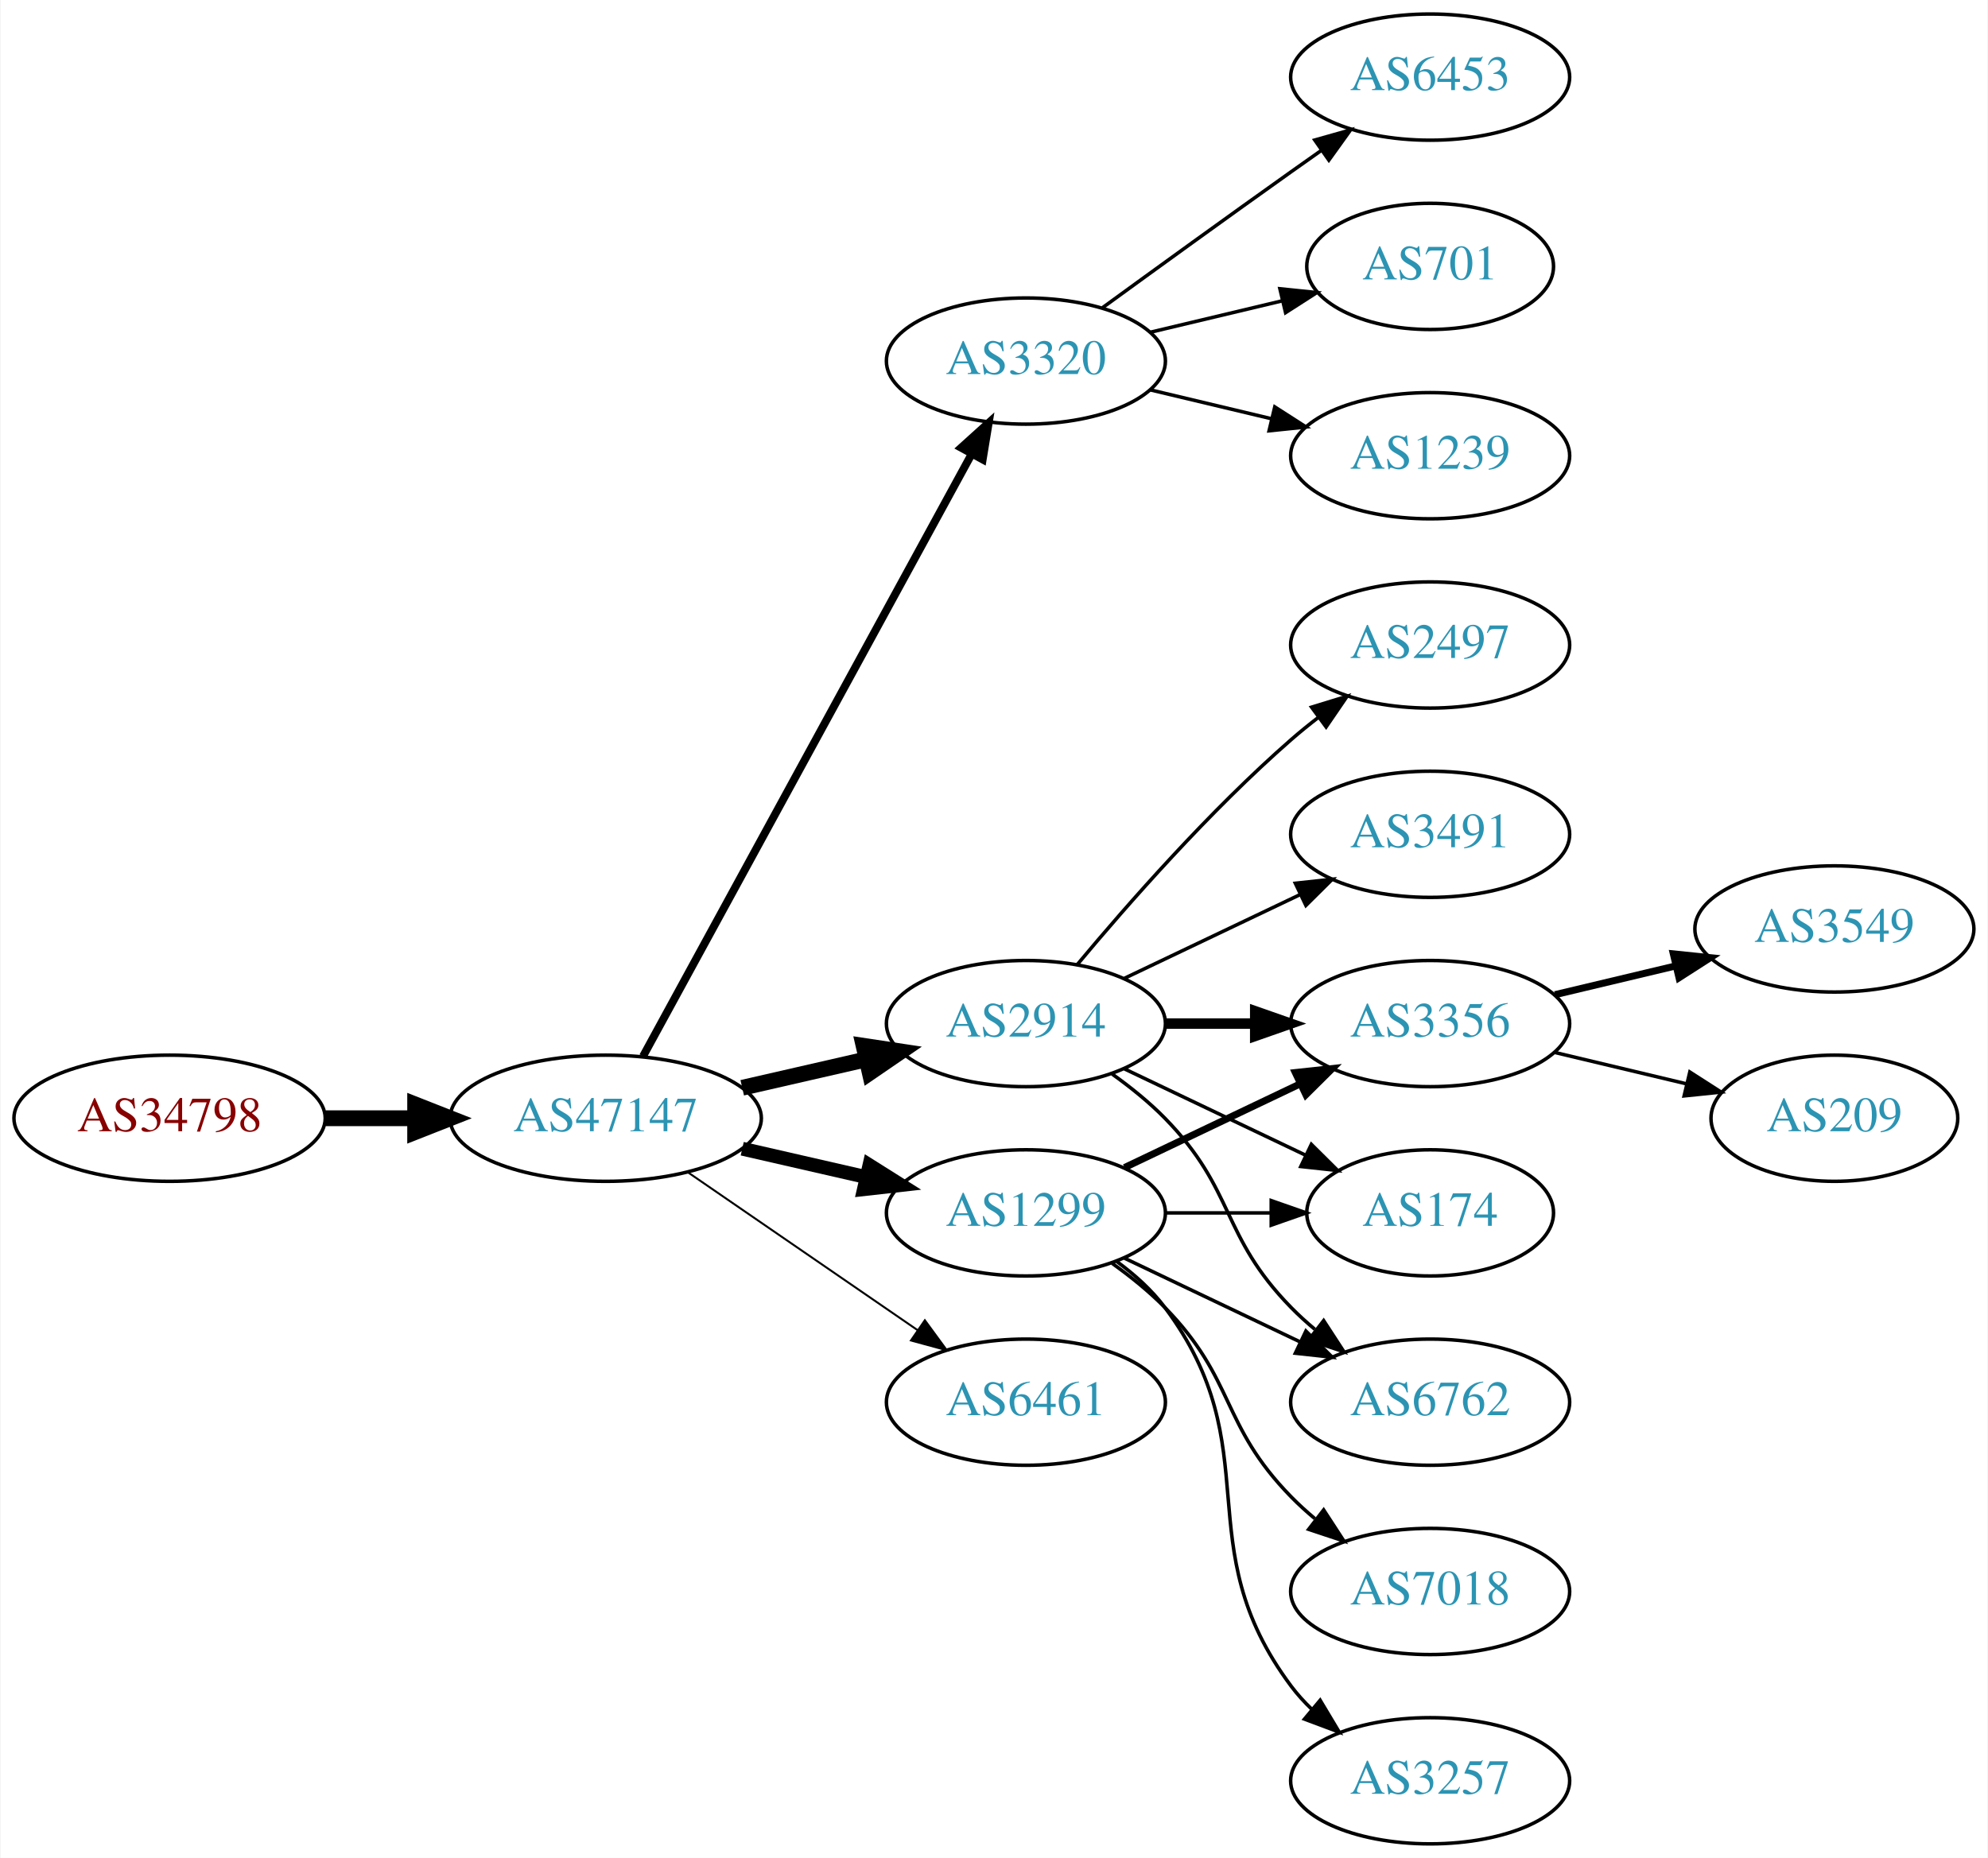
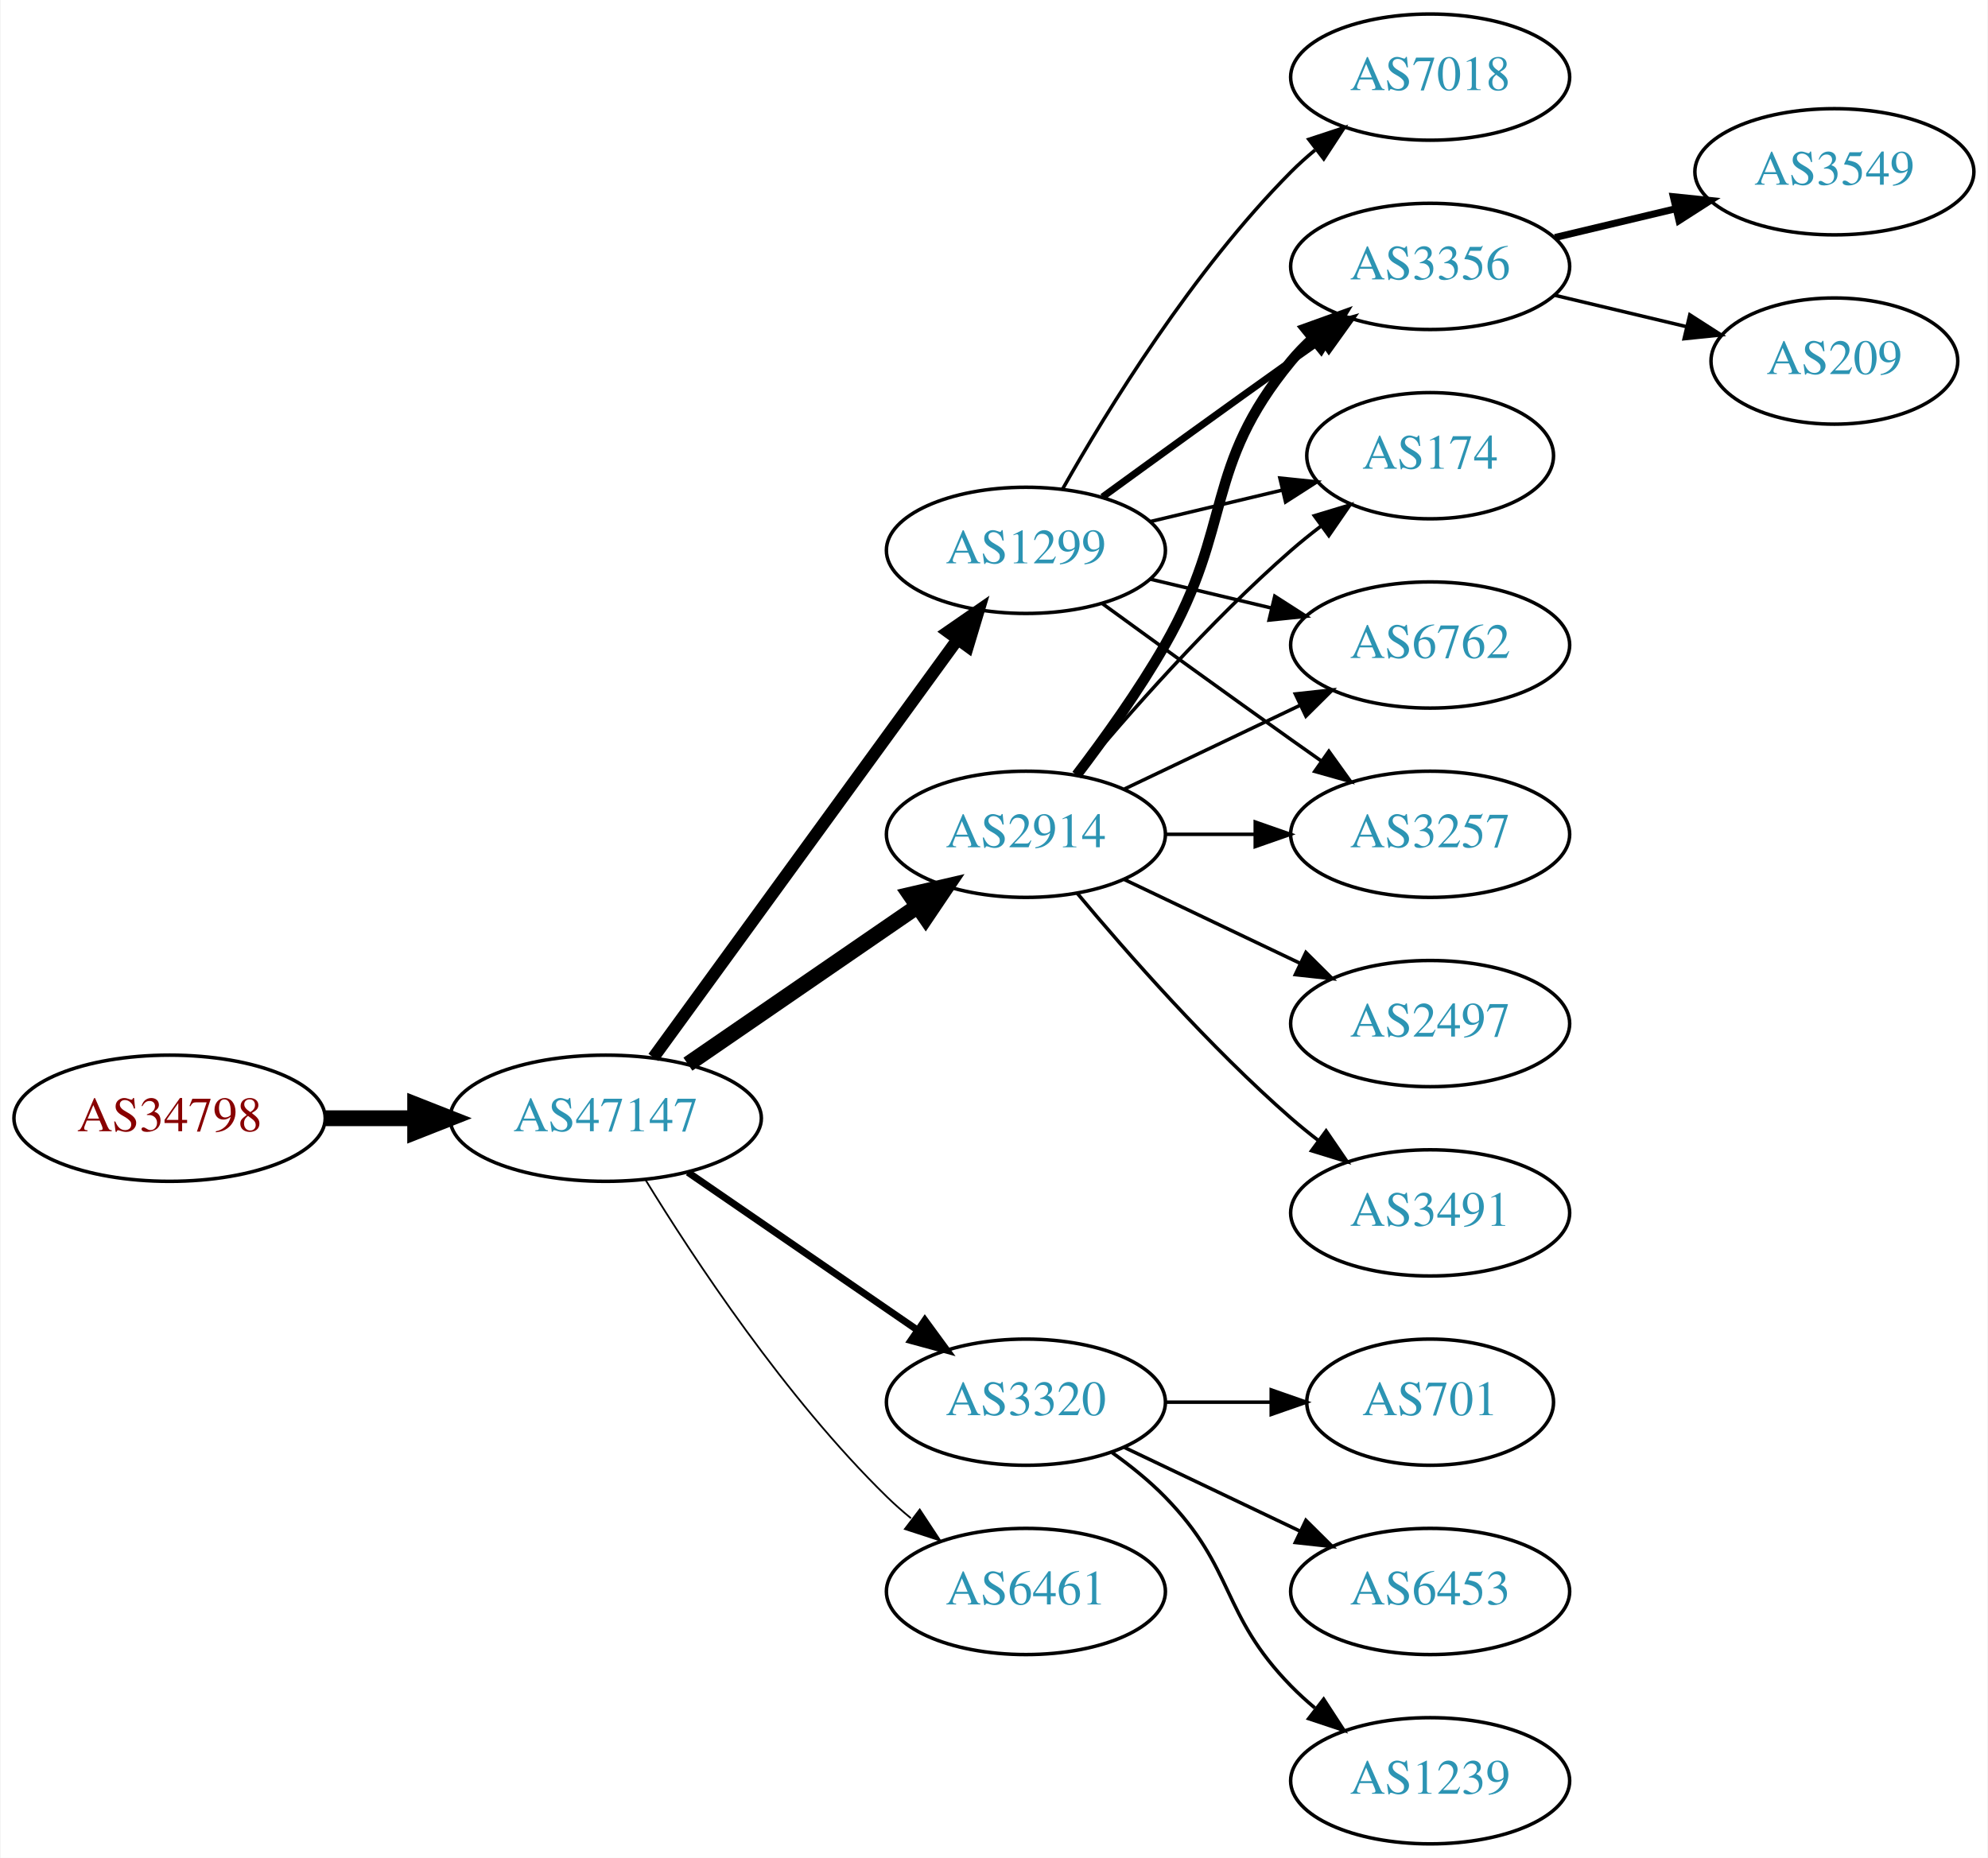
<svg xmlns="http://www.w3.org/2000/svg" xmlns:xlink="http://www.w3.org/1999/xlink" width="567pt" height="530pt" viewBox="0.00 0.00 566.66 530.00">
  <g id="graph0" class="graph" transform="scale(1 1) rotate(0) translate(4 526)">
    <polygon fill="white" stroke="none" points="-4,4 -4,-526 562.663,-526 562.663,4 -4,4" />
    <g id="node1" class="node">
      <g id="a_node1">
        <a xlink:href="/asn/34798" xlink:title="AS34798 ~ willhaben [AT]">
          <ellipse fill="#ffffff" stroke="black" cx="44.196" cy="-207" rx="44.393" ry="18" />
          <text text-anchor="middle" x="44.196" y="-203.3" font-family="Times,serif" font-size="14.00" fill="#880000">AS34798</text>
        </a>
      </g>
    </g>
    <g id="node2" class="node">
      <g id="a_node2">
        <a xlink:href="/asn/47147" xlink:title="AS47147 ~ ANEXIA Internetdienstleistungs GmbH [AT]">
          <ellipse fill="#ffffff" stroke="black" cx="168.588" cy="-207" rx="44.393" ry="18" />
          <text text-anchor="middle" x="168.588" y="-203.3" font-family="Times,serif" font-size="14.00" fill="#2c94b3">AS47147</text>
        </a>
      </g>
    </g>
    <g id="edge1" class="edge">
      <path fill="none" stroke="black" stroke-width="4.5" d="M88.692,-207C96.898,-207 105.569,-207 114.041,-207" />
      <polygon fill="black" stroke="black" stroke-width="4.5" points="114.233,-210.938 124.233,-207 114.233,-203.063 114.233,-210.938" />
    </g>
    <g id="node3" class="node">
      <g id="a_node3">
-         <a xlink:href="/asn/3320" xlink:title="AS3320 ~ DTAG [DE]">
-           <ellipse fill="#ffffff" stroke="black" cx="288.431" cy="-423" rx="39.794" ry="18" />
-           <text text-anchor="middle" x="288.431" y="-419.3" font-family="Times,serif" font-size="14.00" fill="#2c94b3">AS3320</text>
+         <a xlink:href="/asn/2914" xlink:title="AS2914 ~ NTT America, Inc. [US]">
+           <ellipse fill="#ffffff" stroke="black" cx="288.431" cy="-288" rx="39.794" ry="18" />
+           <text text-anchor="middle" x="288.431" y="-284.3" font-family="Times,serif" font-size="14.00" fill="#2c94b3">AS2914</text>
        </a>
      </g>
    </g>
    <g id="edge2" class="edge">
-       <path fill="none" stroke="black" stroke-width="2.25" d="M179.232,-224.676C199.913,-262.584 248.626,-351.873 273.005,-396.559" />
-       <polygon fill="black" stroke="black" stroke-width="2.25" points="269.957,-398.28 277.819,-405.383 276.102,-394.928 269.957,-398.28" />
+       <path fill="none" stroke="black" stroke-width="4.5" d="M192.031,-222.426C210.612,-235.198 237.173,-253.455 257.553,-267.463" />
+       <polygon fill="black" stroke="black" stroke-width="4.5" points="255.396,-270.758 265.867,-273.178 259.856,-264.269 255.396,-270.758" />
    </g>
    <g id="node4" class="node">
      <g id="a_node4">
        <a xlink:href="/asn/1299" xlink:title="AS1299 ~ Telia Carrier [EU]">
-           <ellipse fill="#ffffff" stroke="black" cx="288.431" cy="-180" rx="39.794" ry="18" />
-           <text text-anchor="middle" x="288.431" y="-176.3" font-family="Times,serif" font-size="14.00" fill="#2c94b3">AS1299</text>
+           <ellipse fill="#ffffff" stroke="black" cx="288.431" cy="-369" rx="39.794" ry="18" />
+           <text text-anchor="middle" x="288.431" y="-365.3" font-family="Times,serif" font-size="14.00" fill="#2c94b3">AS1299</text>
        </a>
      </g>
    </g>
    <g id="edge3" class="edge">
-       <path fill="none" stroke="black" stroke-width="3.938" d="M207.523,-198.308C218.764,-195.733 231.176,-192.889 242.799,-190.226" />
-       <polygon fill="black" stroke="black" stroke-width="3.938" points="243.795,-193.588 252.761,-187.943 242.232,-186.765 243.795,-193.588" />
+       <path fill="none" stroke="black" stroke-width="3.5" d="M182.199,-224.337C203.02,-252.96 244.683,-310.233 268.871,-343.486" />
+       <polygon fill="black" stroke="black" stroke-width="3.5" points="266.197,-345.76 274.91,-351.788 271.858,-341.642 266.197,-345.76" />
    </g>
    <g id="node5" class="node">
      <g id="a_node5">
-         <a xlink:href="/asn/2914" xlink:title="AS2914 ~ NTT America, Inc. [US]">
-           <ellipse fill="#ffffff" stroke="black" cx="288.431" cy="-234" rx="39.794" ry="18" />
-           <text text-anchor="middle" x="288.431" y="-230.3" font-family="Times,serif" font-size="14.00" fill="#2c94b3">AS2914</text>
+         <a xlink:href="/asn/3320" xlink:title="AS3320 ~ DTAG [DE]">
+           <ellipse fill="#ffffff" stroke="black" cx="288.431" cy="-126" rx="39.794" ry="18" />
+           <text text-anchor="middle" x="288.431" y="-122.3" font-family="Times,serif" font-size="14.00" fill="#2c94b3">AS3320</text>
        </a>
      </g>
    </g>
    <g id="edge4" class="edge">
-       <path fill="none" stroke="black" stroke-width="4.5" d="M207.523,-215.692C218.764,-218.267 231.176,-221.111 242.799,-223.774" />
-       <polygon fill="black" stroke="black" stroke-width="4.5" points="242.134,-227.661 252.761,-226.057 243.893,-219.985 242.134,-227.661" />
+       <path fill="none" stroke="black" stroke-width="2" d="M192.031,-191.574C210.612,-178.802 237.173,-160.545 257.553,-146.537" />
+       <polygon fill="black" stroke="black" stroke-width="2" points="259.609,-149.371 265.867,-140.822 255.643,-143.602 259.609,-149.371" />
    </g>
    <g id="node6" class="node">
      <g id="a_node6">
        <a xlink:href="/asn/6461" xlink:title="AS6461 ~ Zayo Bandwidth [US]">
-           <ellipse fill="#ffffff" stroke="black" cx="288.431" cy="-126" rx="39.794" ry="18" />
-           <text text-anchor="middle" x="288.431" y="-122.3" font-family="Times,serif" font-size="14.00" fill="#2c94b3">AS6461</text>
+           <ellipse fill="#ffffff" stroke="black" cx="288.431" cy="-72" rx="39.794" ry="18" />
+           <text text-anchor="middle" x="288.431" y="-68.3" font-family="Times,serif" font-size="14.00" fill="#2c94b3">AS6461</text>
        </a>
      </g>
    </g>
    <g id="edge5" class="edge">
-       <path fill="none" stroke="black" stroke-width="0.562" d="M192.031,-191.574C210.612,-178.802 237.173,-160.545 257.553,-146.537" />
-       <polygon fill="black" stroke="black" stroke-width="0.562" points="259.609,-149.371 265.867,-140.822 255.643,-143.602 259.609,-149.371" />
+       <path fill="none" stroke="black" stroke-width="0.5" d="M179.854,-189.56C193.662,-167.009 219.851,-127.278 248.784,-99 250.924,-96.908 253.242,-94.863 255.642,-92.894" />
+       <polygon fill="black" stroke="black" stroke-width="0.5" points="258.152,-95.382 263.983,-86.536 253.908,-89.815 258.152,-95.382" />
+     </g>
+     <g id="node7" class="node">
+       <g id="a_node7">
+         <a xlink:href="/asn/3356" xlink:title="AS3356 ~ Level 3 Parent, LLC [US]">
+           <ellipse fill="#ffffff" stroke="black" cx="403.724" cy="-450" rx="39.794" ry="18" />
+           <text text-anchor="middle" x="403.724" y="-446.3" font-family="Times,serif" font-size="14.00" fill="#2c94b3">AS3356</text>
+         </a>
+       </g>
+     </g>
+     <g id="edge6" class="edge">
+       <path fill="none" stroke="black" stroke-width="3" d="M302.892,-304.913C310.785,-315.27 320.634,-328.992 328.077,-342 347.642,-376.194 339.013,-392.606 364.077,-423 365.932,-425.25 368.02,-427.396 370.238,-429.424" />
+       <polygon fill="black" stroke="black" stroke-width="3" points="368.174,-432.256 378.143,-435.844 372.587,-426.823 368.174,-432.256" />
+     </g>
+     <g id="node8" class="node">
+       <g id="a_node8">
+         <a xlink:href="/asn/174" xlink:title="AS174 ~ Cogent Communications [US]">
+           <ellipse fill="#ffffff" stroke="black" cx="403.724" cy="-396" rx="35.194" ry="18" />
+           <text text-anchor="middle" x="403.724" y="-392.3" font-family="Times,serif" font-size="14.00" fill="#2c94b3">AS174</text>
+         </a>
+       </g>
+     </g>
+     <g id="edge7" class="edge">
+       <path fill="none" stroke="black" d="M303.061,-304.817C317.343,-321.929 340.89,-348.745 364.077,-369 366.747,-371.332 369.62,-373.648 372.55,-375.886" />
+       <polygon fill="black" stroke="black" points="370.701,-378.87 380.841,-381.939 374.828,-373.216 370.701,-378.87" />
+     </g>
+     <g id="node9" class="node">
+       <g id="a_node9">
+         <a xlink:href="/asn/2497" xlink:title="AS2497 ~ Internet Initiative Japan Inc. [JP]">
+           <ellipse fill="#ffffff" stroke="black" cx="403.724" cy="-234" rx="39.794" ry="18" />
+           <text text-anchor="middle" x="403.724" y="-230.3" font-family="Times,serif" font-size="14.00" fill="#2c94b3">AS2497</text>
+         </a>
+       </g>
+     </g>
+     <g id="edge8" class="edge">
+       <path fill="none" stroke="black" d="M316.567,-275.066C331.561,-267.919 350.382,-258.948 366.605,-251.215" />
+       <polygon fill="black" stroke="black" points="368.288,-254.291 375.809,-246.829 365.276,-247.972 368.288,-254.291" />
+     </g>
+     <g id="node10" class="node">
+       <g id="a_node10">
+         <a xlink:href="/asn/6762" xlink:title="AS6762 ~ TELECOM ITALIA SPARKLE S.p.A. [IT]">
+           <ellipse fill="#ffffff" stroke="black" cx="403.724" cy="-342" rx="39.794" ry="18" />
+           <text text-anchor="middle" x="403.724" y="-338.3" font-family="Times,serif" font-size="14.00" fill="#2c94b3">AS6762</text>
+         </a>
+       </g>
+     </g>
+     <g id="edge9" class="edge">
+       <path fill="none" stroke="black" d="M316.567,-300.934C331.561,-308.081 350.382,-317.052 366.605,-324.785" />
+       <polygon fill="black" stroke="black" points="365.276,-328.028 375.809,-329.171 368.288,-321.709 365.276,-328.028" />
+     </g>
+     <g id="node11" class="node">
+       <g id="a_node11">
+         <a xlink:href="/asn/3491" xlink:title="AS3491 ~ PCCW Global, Inc. [US]">
+           <ellipse fill="#ffffff" stroke="black" cx="403.724" cy="-180" rx="39.794" ry="18" />
+           <text text-anchor="middle" x="403.724" y="-176.3" font-family="Times,serif" font-size="14.00" fill="#2c94b3">AS3491</text>
+         </a>
+       </g>
+     </g>
+     <g id="edge10" class="edge">
+       <path fill="none" stroke="black" d="M303.061,-271.183C317.343,-254.071 340.89,-227.255 364.077,-207 366.543,-204.846 369.182,-202.706 371.879,-200.628" />
+       <polygon fill="black" stroke="black" points="374.052,-203.375 380.033,-194.63 369.904,-197.736 374.052,-203.375" />
+     </g>
+     <g id="node12" class="node">
+       <g id="a_node12">
+         <a xlink:href="/asn/3257" xlink:title="AS3257 ~ GTT [DE]">
+           <ellipse fill="#ffffff" stroke="black" cx="403.724" cy="-288" rx="39.794" ry="18" />
+           <text text-anchor="middle" x="403.724" y="-284.3" font-family="Times,serif" font-size="14.00" fill="#2c94b3">AS3257</text>
+         </a>
+       </g>
+     </g>
+     <g id="edge11" class="edge">
+       <path fill="none" stroke="black" d="M328.103,-288C336.306,-288 345.07,-288 353.602,-288" />
+       <polygon fill="black" stroke="black" points="353.841,-291.5 363.841,-288 353.841,-284.5 353.841,-291.5" />
+     </g>
+     <g id="edge14" class="edge">
+       <path fill="none" stroke="black" stroke-width="2" d="M310.279,-384.222C325.213,-395.091 345.827,-410.025 364.077,-423 366.898,-425.005 369.841,-427.085 372.789,-429.159" />
+       <polygon fill="black" stroke="black" stroke-width="2" points="370.816,-432.05 381.013,-434.926 374.835,-426.319 370.816,-432.05" />
+     </g>
+     <g id="edge12" class="edge">
+       <path fill="none" stroke="black" d="M324.038,-377.248C335.833,-380.058 349.137,-383.229 361.405,-386.153" />
+       <polygon fill="black" stroke="black" points="360.871,-389.624 371.41,-388.537 362.494,-382.814 360.871,-389.624" />
+     </g>
+     <g id="edge16" class="edge">
+       <path fill="none" stroke="black" d="M324.038,-360.752C334.909,-358.162 347.064,-355.265 358.506,-352.538" />
+       <polygon fill="black" stroke="black" points="359.412,-355.92 368.328,-350.197 357.789,-349.111 359.412,-355.92" />
+     </g>
+     <g id="edge15" class="edge">
+       <path fill="none" stroke="black" d="M310.279,-353.778C325.213,-342.909 345.827,-327.975 364.077,-315 366.898,-312.995 369.841,-310.915 372.789,-308.841" />
+       <polygon fill="black" stroke="black" points="374.835,-311.681 381.013,-303.074 370.816,-305.95 374.835,-311.681" />
+     </g>
+     <g id="node13" class="node">
+       <g id="a_node13">
+         <a xlink:href="/asn/7018" xlink:title="AS7018 ~ AT&amp;T Services, Inc. [US]">
+           <ellipse fill="#ffffff" stroke="black" cx="403.724" cy="-504" rx="39.794" ry="18" />
+           <text text-anchor="middle" x="403.724" y="-500.3" font-family="Times,serif" font-size="14.00" fill="#2c94b3">AS7018</text>
+         </a>
+       </g>
+     </g>
+     <g id="edge13" class="edge">
+       <path fill="none" stroke="black" d="M298.891,-386.49C311.672,-409.096 336.105,-448.886 364.077,-477 366.188,-479.121 368.484,-481.188 370.87,-483.171" />
+       <polygon fill="black" stroke="black" points="369.122,-486.242 379.185,-489.556 373.385,-480.69 369.122,-486.242" />
    </g>
    <g id="node16" class="node">
      <g id="a_node16">
-         <a xlink:href="/asn/6453" xlink:title="AS6453 ~ TATA COMMUNICATIONS (AMERICA) INC [US]">
-           <ellipse fill="#ffffff" stroke="black" cx="403.724" cy="-504" rx="39.794" ry="18" />
-           <text text-anchor="middle" x="403.724" y="-500.3" font-family="Times,serif" font-size="14.00" fill="#2c94b3">AS6453</text>
-         </a>
-       </g>
-     </g>
-     <g id="edge18" class="edge">
-       <path fill="none" stroke="black" d="M310.279,-438.222C325.213,-449.091 345.827,-464.025 364.077,-477 366.898,-479.005 369.841,-481.085 372.789,-483.159" />
-       <polygon fill="black" stroke="black" points="370.816,-486.05 381.013,-488.926 374.835,-480.319 370.816,-486.05" />
+         <a xlink:href="/asn/701" xlink:title="AS701 ~ UUNET [US]">
+           <ellipse fill="#ffffff" stroke="black" cx="403.724" cy="-126" rx="35.194" ry="18" />
+           <text text-anchor="middle" x="403.724" y="-122.3" font-family="Times,serif" font-size="14.00" fill="#2c94b3">AS701</text>
+         </a>
+       </g>
+     </g>
+     <g id="edge19" class="edge">
+       <path fill="none" stroke="black" d="M328.103,-126C337.808,-126 348.299,-126 358.262,-126" />
+       <polygon fill="black" stroke="black" points="358.398,-129.5 368.398,-126 358.398,-122.5 358.398,-129.5" />
    </g>
    <g id="node17" class="node">
      <g id="a_node17">
-         <a xlink:href="/asn/701" xlink:title="AS701 ~ UUNET [US]">
-           <ellipse fill="#ffffff" stroke="black" cx="403.724" cy="-450" rx="35.194" ry="18" />
-           <text text-anchor="middle" x="403.724" y="-446.3" font-family="Times,serif" font-size="14.00" fill="#2c94b3">AS701</text>
-         </a>
-       </g>
-     </g>
-     <g id="edge19" class="edge">
-       <path fill="none" stroke="black" d="M324.038,-431.248C335.833,-434.058 349.137,-437.229 361.405,-440.153" />
-       <polygon fill="black" stroke="black" points="360.871,-443.624 371.41,-442.537 362.494,-436.814 360.871,-443.624" />
+         <a xlink:href="/asn/6453" xlink:title="AS6453 ~ TATA COMMUNICATIONS (AMERICA) INC [US]">
+           <ellipse fill="#ffffff" stroke="black" cx="403.724" cy="-72" rx="39.794" ry="18" />
+           <text text-anchor="middle" x="403.724" y="-68.3" font-family="Times,serif" font-size="14.00" fill="#2c94b3">AS6453</text>
+         </a>
+       </g>
+     </g>
+     <g id="edge20" class="edge">
+       <path fill="none" stroke="black" d="M316.567,-113.066C331.561,-105.919 350.382,-96.948 366.605,-89.215" />
+       <polygon fill="black" stroke="black" points="368.288,-92.291 375.809,-84.829 365.276,-85.972 368.288,-92.291" />
    </g>
    <g id="node18" class="node">
      <g id="a_node18">
        <a xlink:href="/asn/1239" xlink:title="AS1239 ~ Sprint [US]">
-           <ellipse fill="#ffffff" stroke="black" cx="403.724" cy="-396" rx="39.794" ry="18" />
-           <text text-anchor="middle" x="403.724" y="-392.3" font-family="Times,serif" font-size="14.00" fill="#2c94b3">AS1239</text>
-         </a>
-       </g>
-     </g>
-     <g id="edge20" class="edge">
-       <path fill="none" stroke="black" d="M324.038,-414.752C334.909,-412.162 347.064,-409.265 358.506,-406.538" />
-       <polygon fill="black" stroke="black" points="359.412,-409.92 368.328,-404.197 357.789,-403.111 359.412,-409.92" />
-     </g>
-     <g id="node7" class="node">
-       <g id="a_node7">
-         <a xlink:href="/asn/3356" xlink:title="AS3356 ~ Level 3 Parent, LLC [US]">
-           <ellipse fill="#ffffff" stroke="black" cx="403.724" cy="-234" rx="39.794" ry="18" />
-           <text text-anchor="middle" x="403.724" y="-230.3" font-family="Times,serif" font-size="14.00" fill="#2c94b3">AS3356</text>
-         </a>
-       </g>
-     </g>
-     <g id="edge6" class="edge">
-       <path fill="none" stroke="black" stroke-width="2" d="M316.567,-192.934C331.561,-200.081 350.382,-209.052 366.605,-216.785" />
-       <polygon fill="black" stroke="black" stroke-width="2" points="365.276,-220.028 375.809,-221.171 368.288,-213.709 365.276,-220.028" />
-     </g>
-     <g id="node8" class="node">
-       <g id="a_node8">
-         <a xlink:href="/asn/174" xlink:title="AS174 ~ Cogent Communications [US]">
-           <ellipse fill="#ffffff" stroke="black" cx="403.724" cy="-180" rx="35.194" ry="18" />
-           <text text-anchor="middle" x="403.724" y="-176.3" font-family="Times,serif" font-size="14.00" fill="#2c94b3">AS174</text>
-         </a>
-       </g>
-     </g>
-     <g id="edge7" class="edge">
-       <path fill="none" stroke="black" d="M328.103,-180C337.808,-180 348.299,-180 358.262,-180" />
-       <polygon fill="black" stroke="black" points="358.398,-183.5 368.398,-180 358.398,-176.5 358.398,-183.5" />
-     </g>
-     <g id="node9" class="node">
-       <g id="a_node9">
-         <a xlink:href="/asn/6762" xlink:title="AS6762 ~ TELECOM ITALIA SPARKLE S.p.A. [IT]">
-           <ellipse fill="#ffffff" stroke="black" cx="403.724" cy="-126" rx="39.794" ry="18" />
-           <text text-anchor="middle" x="403.724" y="-122.3" font-family="Times,serif" font-size="14.00" fill="#2c94b3">AS6762</text>
-         </a>
-       </g>
-     </g>
-     <g id="edge8" class="edge">
-       <path fill="none" stroke="black" d="M316.567,-167.066C331.561,-159.919 350.382,-150.948 366.605,-143.215" />
-       <polygon fill="black" stroke="black" points="368.288,-146.291 375.809,-138.829 365.276,-139.972 368.288,-146.291" />
-     </g>
-     <g id="node10" class="node">
-       <g id="a_node10">
-         <a xlink:href="/asn/7018" xlink:title="AS7018 ~ AT&amp;T Services, Inc. [US]">
-           <ellipse fill="#ffffff" stroke="black" cx="403.724" cy="-72" rx="39.794" ry="18" />
-           <text text-anchor="middle" x="403.724" y="-68.3" font-family="Times,serif" font-size="14.00" fill="#2c94b3">AS7018</text>
-         </a>
-       </g>
-     </g>
-     <g id="edge9" class="edge">
-       <path fill="none" stroke="black" d="M313.025,-165.611C318.281,-161.852 323.613,-157.563 328.077,-153 348.25,-132.383 343.905,-119.617 364.077,-99 366.17,-96.861 368.453,-94.782 370.83,-92.79" />
-       <polygon fill="black" stroke="black" points="373.349,-95.268 379.13,-86.389 369.074,-89.725 373.349,-95.268" />
-     </g>
-     <g id="node11" class="node">
-       <g id="a_node11">
-         <a xlink:href="/asn/3257" xlink:title="AS3257 ~ GTT [DE]">
          <ellipse fill="#ffffff" stroke="black" cx="403.724" cy="-18" rx="39.794" ry="18" />
-           <text text-anchor="middle" x="403.724" y="-14.3" font-family="Times,serif" font-size="14.00" fill="#2c94b3">AS3257</text>
-         </a>
-       </g>
-     </g>
-     <g id="edge10" class="edge">
-       <path fill="none" stroke="black" d="M314.362,-166.118C319.438,-162.389 324.356,-157.984 328.077,-153 358.349,-112.458 333.806,-85.542 364.077,-45 365.822,-42.664 367.829,-40.455 369.992,-38.383" />
-       <polygon fill="black" stroke="black" points="372.352,-40.973 377.793,-31.882 367.87,-35.595 372.352,-40.973" />
-     </g>
-     <g id="edge11" class="edge">
-       <path fill="none" stroke="black" stroke-width="3" d="M328.103,-234C336.306,-234 345.07,-234 353.602,-234" />
-       <polygon fill="black" stroke="black" stroke-width="3" points="353.841,-237.5 363.841,-234 353.841,-230.5 353.841,-237.5" />
-     </g>
-     <g id="edge12" class="edge">
-       <path fill="none" stroke="black" d="M316.567,-221.066C331.999,-213.71 351.485,-204.423 368.02,-196.541" />
-       <polygon fill="black" stroke="black" points="369.84,-199.551 377.361,-192.089 366.828,-193.232 369.84,-199.551" />
-     </g>
-     <g id="edge13" class="edge">
-       <path fill="none" stroke="black" d="M313.025,-219.611C318.281,-215.852 323.613,-211.563 328.077,-207 348.25,-186.383 343.905,-173.617 364.077,-153 366.17,-150.861 368.453,-148.782 370.83,-146.79" />
-       <polygon fill="black" stroke="black" points="373.349,-149.268 379.13,-140.389 369.074,-143.725 373.349,-149.268" />
-     </g>
-     <g id="node12" class="node">
-       <g id="a_node12">
-         <a xlink:href="/asn/2497" xlink:title="AS2497 ~ Internet Initiative Japan Inc. [JP]">
-           <ellipse fill="#ffffff" stroke="black" cx="403.724" cy="-342" rx="39.794" ry="18" />
-           <text text-anchor="middle" x="403.724" y="-338.3" font-family="Times,serif" font-size="14.00" fill="#2c94b3">AS2497</text>
-         </a>
-       </g>
-     </g>
-     <g id="edge14" class="edge">
-       <path fill="none" stroke="black" d="M303.061,-250.817C317.343,-267.929 340.89,-294.745 364.077,-315 366.543,-317.154 369.182,-319.294 371.879,-321.372" />
-       <polygon fill="black" stroke="black" points="369.904,-324.264 380.033,-327.37 374.052,-318.625 369.904,-324.264" />
-     </g>
-     <g id="node13" class="node">
-       <g id="a_node13">
-         <a xlink:href="/asn/3491" xlink:title="AS3491 ~ PCCW Global, Inc. [US]">
-           <ellipse fill="#ffffff" stroke="black" cx="403.724" cy="-288" rx="39.794" ry="18" />
-           <text text-anchor="middle" x="403.724" y="-284.3" font-family="Times,serif" font-size="14.00" fill="#2c94b3">AS3491</text>
-         </a>
-       </g>
-     </g>
-     <g id="edge15" class="edge">
-       <path fill="none" stroke="black" d="M316.567,-246.934C331.561,-254.081 350.382,-263.052 366.605,-270.785" />
-       <polygon fill="black" stroke="black" points="365.276,-274.028 375.809,-275.171 368.288,-267.709 365.276,-274.028" />
+           <text text-anchor="middle" x="403.724" y="-14.3" font-family="Times,serif" font-size="14.00" fill="#2c94b3">AS1239</text>
+         </a>
+       </g>
+     </g>
+     <g id="edge21" class="edge">
+       <path fill="none" stroke="black" d="M313.025,-111.611C318.281,-107.852 323.613,-103.563 328.077,-99 348.25,-78.383 343.905,-65.617 364.077,-45 366.17,-42.861 368.453,-40.782 370.83,-38.79" />
+       <polygon fill="black" stroke="black" points="373.349,-41.268 379.13,-32.389 369.074,-35.725 373.349,-41.268" />
    </g>
    <g id="node14" class="node">
      <g id="a_node14">
        <a xlink:href="/asn/3549" xlink:title="AS3549 ~ Level 3 Parent, LLC [US]">
-           <ellipse fill="#ffffff" stroke="black" cx="519.017" cy="-261" rx="39.794" ry="18" />
-           <text text-anchor="middle" x="519.017" y="-257.3" font-family="Times,serif" font-size="14.00" fill="#2c94b3">AS3549</text>
-         </a>
-       </g>
-     </g>
-     <g id="edge16" class="edge">
-       <path fill="none" stroke="black" stroke-width="2" d="M439.331,-242.248C450.202,-244.838 462.357,-247.735 473.799,-250.462" />
-       <polygon fill="black" stroke="black" stroke-width="2" points="473.082,-253.889 483.621,-252.803 474.705,-247.08 473.082,-253.889" />
+           <ellipse fill="#ffffff" stroke="black" cx="519.017" cy="-477" rx="39.794" ry="18" />
+           <text text-anchor="middle" x="519.017" y="-473.3" font-family="Times,serif" font-size="14.00" fill="#2c94b3">AS3549</text>
+         </a>
+       </g>
+     </g>
+     <g id="edge17" class="edge">
+       <path fill="none" stroke="black" stroke-width="2" d="M439.331,-458.248C450.202,-460.838 462.357,-463.735 473.799,-466.462" />
+       <polygon fill="black" stroke="black" stroke-width="2" points="473.082,-469.889 483.621,-468.803 474.705,-463.08 473.082,-469.889" />
    </g>
    <g id="node15" class="node">
      <g id="a_node15">
        <a xlink:href="/asn/209" xlink:title="AS209 ~ CenturyLink Communications, LLC [US]">
-           <ellipse fill="#ffffff" stroke="black" cx="519.017" cy="-207" rx="35.194" ry="18" />
-           <text text-anchor="middle" x="519.017" y="-203.3" font-family="Times,serif" font-size="14.00" fill="#2c94b3">AS209</text>
-         </a>
-       </g>
-     </g>
-     <g id="edge17" class="edge">
-       <path fill="none" stroke="black" d="M439.331,-225.752C451.125,-222.942 464.43,-219.771 476.698,-216.847" />
-       <polygon fill="black" stroke="black" points="477.787,-220.186 486.703,-214.463 476.164,-213.376 477.787,-220.186" />
+           <ellipse fill="#ffffff" stroke="black" cx="519.017" cy="-423" rx="35.194" ry="18" />
+           <text text-anchor="middle" x="519.017" y="-419.3" font-family="Times,serif" font-size="14.00" fill="#2c94b3">AS209</text>
+         </a>
+       </g>
+     </g>
+     <g id="edge18" class="edge">
+       <path fill="none" stroke="black" d="M439.331,-441.752C451.125,-438.942 464.43,-435.771 476.698,-432.847" />
+       <polygon fill="black" stroke="black" points="477.787,-436.186 486.703,-430.463 476.164,-429.376 477.787,-436.186" />
    </g>
  </g>
</svg>
